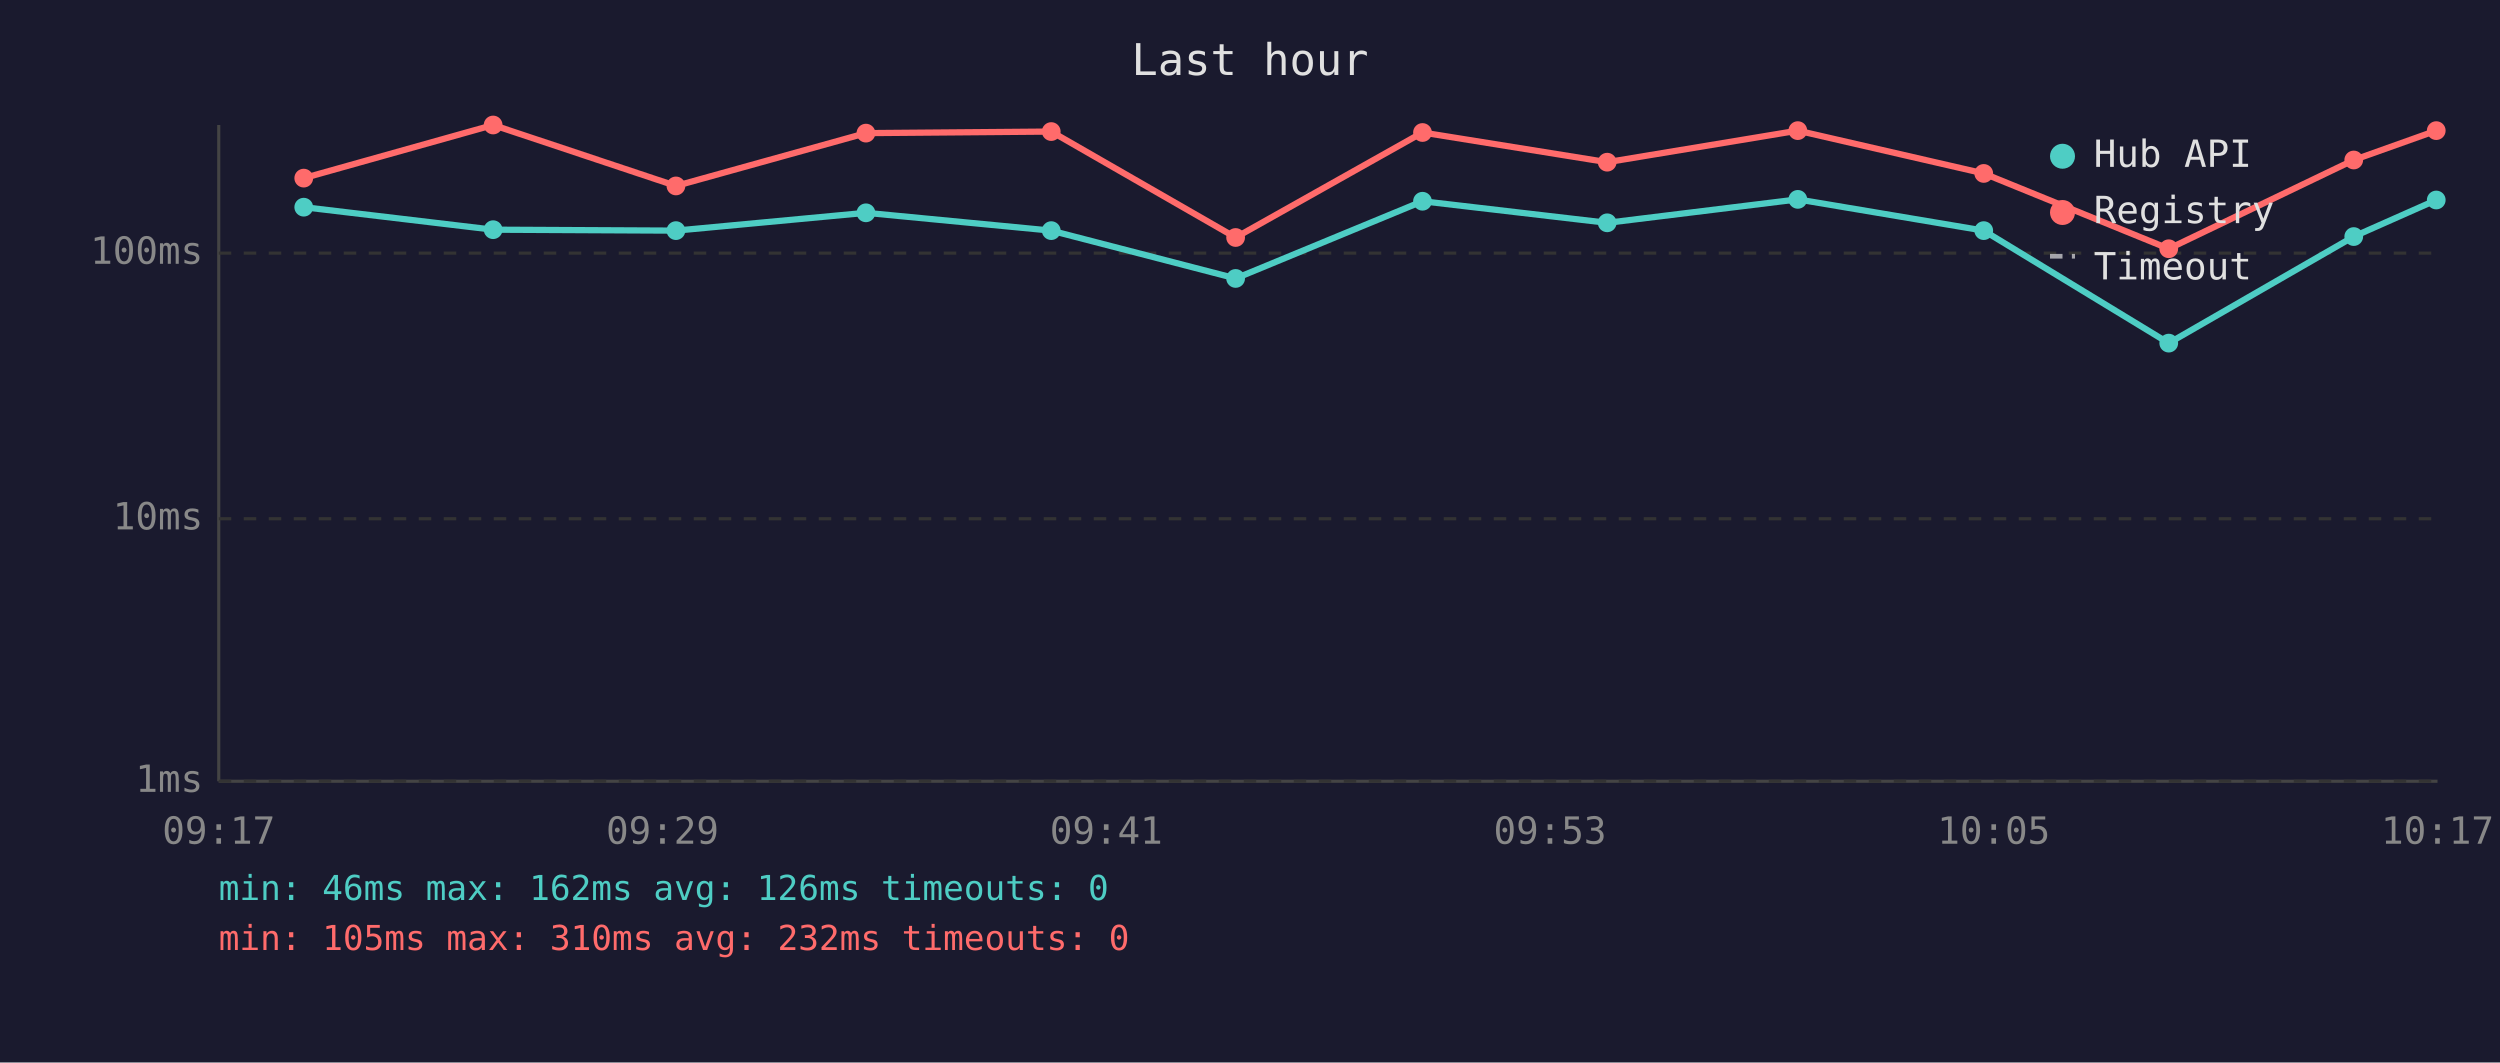
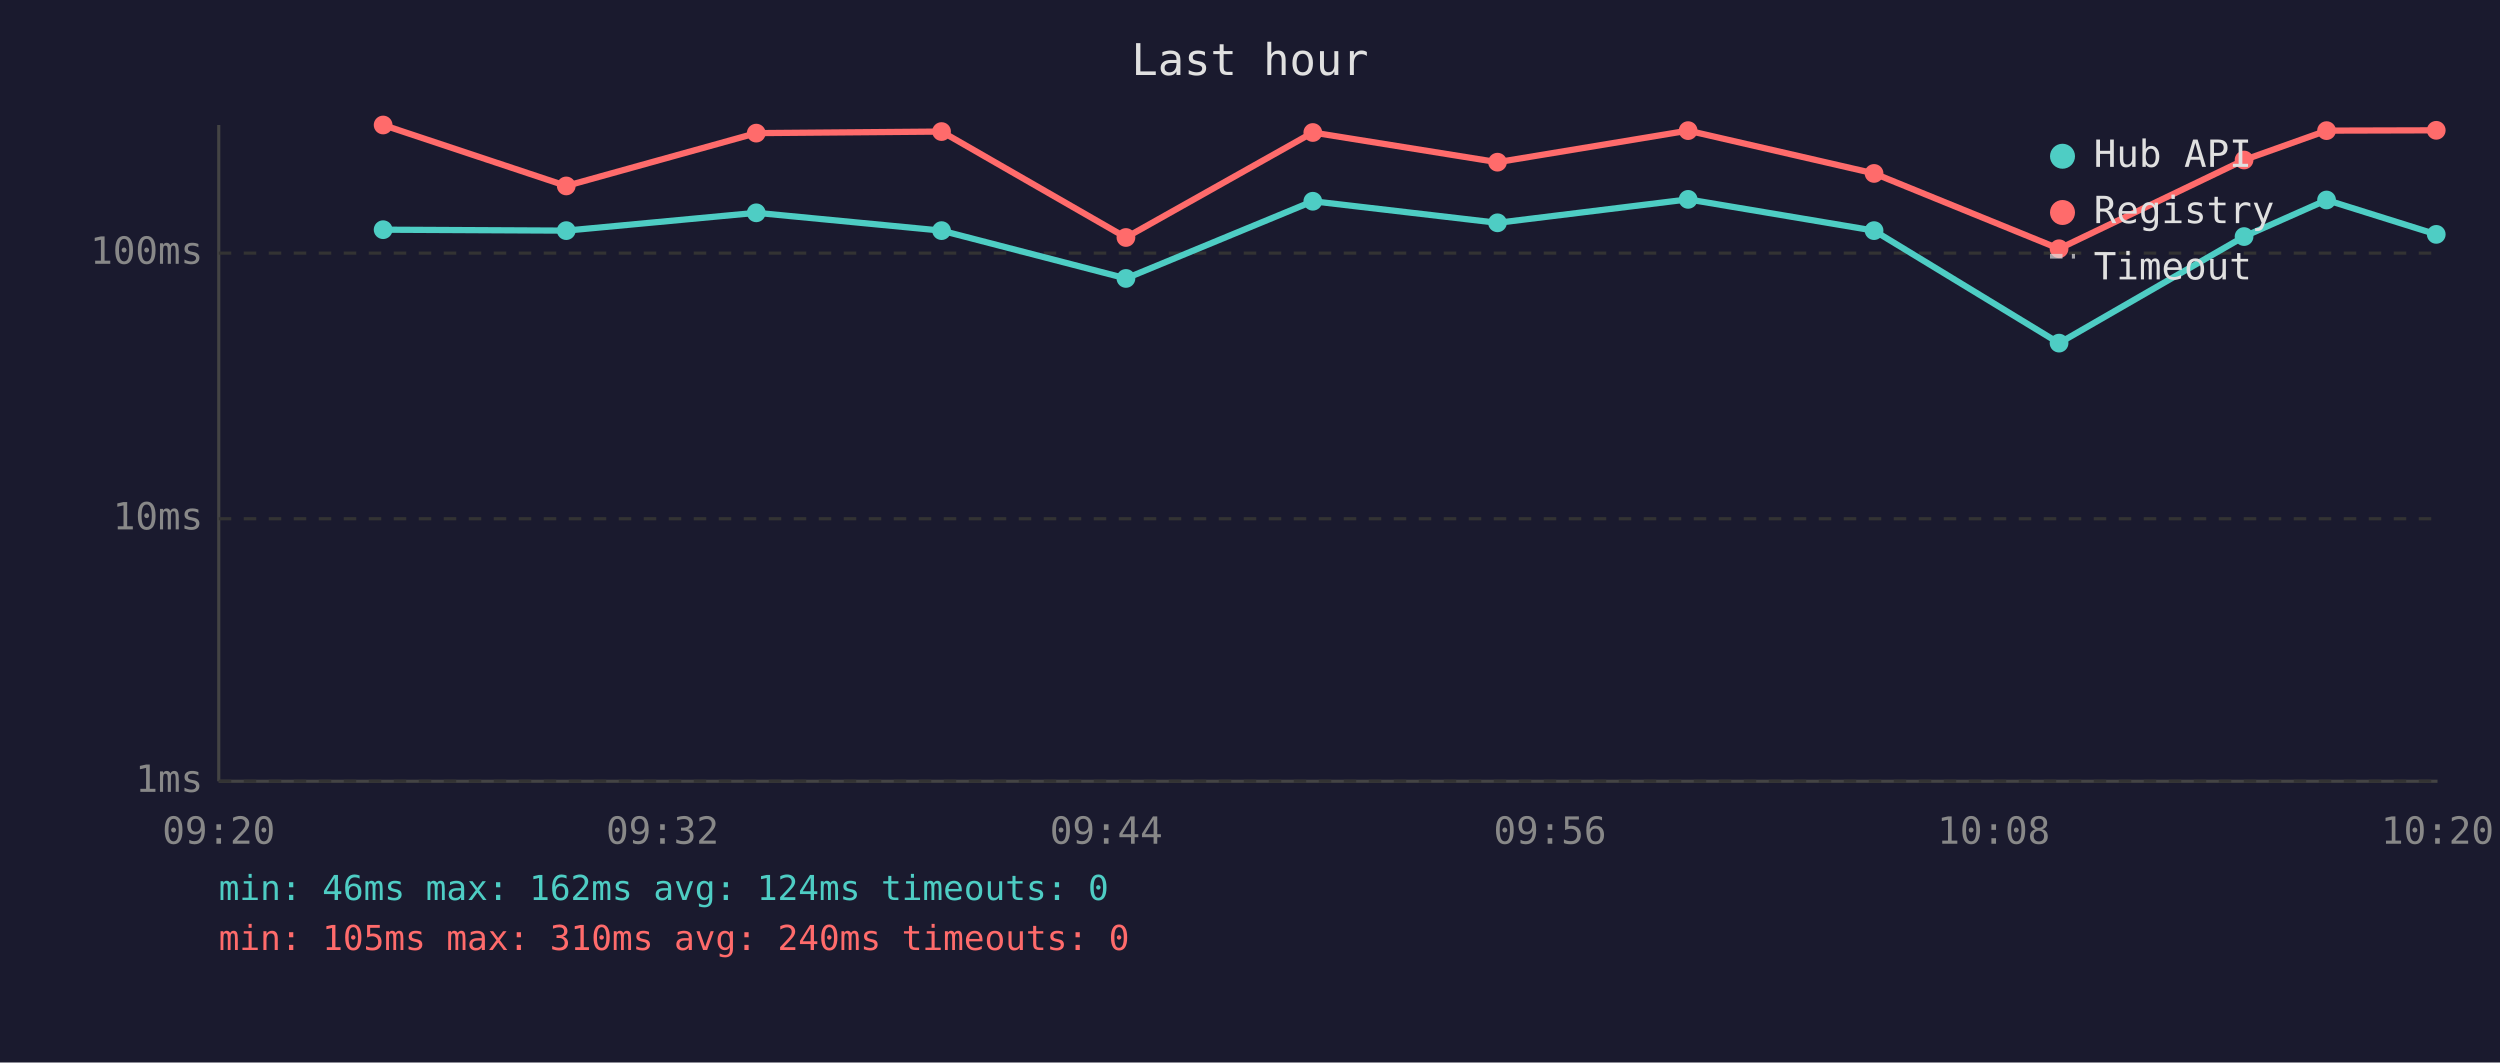
<svg xmlns="http://www.w3.org/2000/svg" viewBox="0 0 800 340" font-family="monospace" font-size="12">
  <rect width="800" height="340" fill="#1a1a2e" />
  <text x="400" y="24" fill="#e0e0e0" font-size="14" text-anchor="middle">Last hour</text>
  <line x1="70" y1="40" x2="70" y2="250" stroke="#444" stroke-width="1" />
  <line x1="70" y1="250" x2="780" y2="250" stroke="#444" stroke-width="1" />
  <line x1="70" y1="250" x2="780" y2="250" stroke="#333" stroke-width="1" stroke-dasharray="4" />
  <text x="65" y="250" fill="#888" text-anchor="end" dominant-baseline="middle">1ms</text>
  <line x1="70" y1="166" x2="780" y2="166" stroke="#333" stroke-width="1" stroke-dasharray="4" />
  <text x="65" y="166" fill="#888" text-anchor="end" dominant-baseline="middle">10ms</text>
  <line x1="70" y1="81" x2="780" y2="81" stroke="#333" stroke-width="1" stroke-dasharray="4" />
  <text x="65" y="81" fill="#888" text-anchor="end" dominant-baseline="middle">100ms</text>
-   <text x="70" y="270" fill="#888" text-anchor="middle">09:17</text>
-   <text x="212" y="270" fill="#888" text-anchor="middle">09:29</text>
-   <text x="354" y="270" fill="#888" text-anchor="middle">09:41</text>
-   <text x="496" y="270" fill="#888" text-anchor="middle">09:53</text>
-   <text x="638" y="270" fill="#888" text-anchor="middle">10:05</text>
-   <text x="780" y="270" fill="#888" text-anchor="middle">10:17</text>
-   <polyline points="97.2,66.3 157.8,73.5 216.3,73.8 277.1,68.1 336.4,73.8 395.4,89.1 455.2,64.4 514.3,71.3 575.3,63.8 634.8,73.8 694.0,109.8 753.2,75.7 779.6,64.0" fill="none" stroke="#4ecdc4" stroke-width="2" opacity="1" />
-   <circle cx="97.2" cy="66.3" r="3" fill="#4ecdc4" />
-   <circle cx="157.8" cy="73.5" r="3" fill="#4ecdc4" />
-   <circle cx="216.3" cy="73.8" r="3" fill="#4ecdc4" />
-   <circle cx="277.1" cy="68.1" r="3" fill="#4ecdc4" />
-   <circle cx="336.4" cy="73.8" r="3" fill="#4ecdc4" />
-   <circle cx="395.4" cy="89.1" r="3" fill="#4ecdc4" />
-   <circle cx="455.2" cy="64.4" r="3" fill="#4ecdc4" />
-   <circle cx="514.3" cy="71.3" r="3" fill="#4ecdc4" />
-   <circle cx="575.3" cy="63.8" r="3" fill="#4ecdc4" />
-   <circle cx="634.8" cy="73.8" r="3" fill="#4ecdc4" />
-   <circle cx="694.0" cy="109.8" r="3" fill="#4ecdc4" />
-   <circle cx="753.2" cy="75.7" r="3" fill="#4ecdc4" />
-   <circle cx="779.6" cy="64.0" r="3" fill="#4ecdc4" />
-   <polyline points="97.2,57.0 157.8,40.0 216.3,59.5 277.1,42.6 336.4,42.1 395.4,76.0 455.2,42.4 514.3,51.9 575.3,41.8 634.8,55.5 694.0,79.6 753.2,51.2 779.6,41.8" fill="none" stroke="#ff6b6b" stroke-width="2" opacity="1" />
-   <circle cx="97.2" cy="57.0" r="3" fill="#ff6b6b" />
-   <circle cx="157.8" cy="40.0" r="3" fill="#ff6b6b" />
-   <circle cx="216.3" cy="59.5" r="3" fill="#ff6b6b" />
-   <circle cx="277.1" cy="42.6" r="3" fill="#ff6b6b" />
-   <circle cx="336.4" cy="42.1" r="3" fill="#ff6b6b" />
-   <circle cx="395.4" cy="76.0" r="3" fill="#ff6b6b" />
-   <circle cx="455.2" cy="42.4" r="3" fill="#ff6b6b" />
-   <circle cx="514.3" cy="51.9" r="3" fill="#ff6b6b" />
-   <circle cx="575.3" cy="41.8" r="3" fill="#ff6b6b" />
-   <circle cx="634.8" cy="55.5" r="3" fill="#ff6b6b" />
-   <circle cx="694.0" cy="79.6" r="3" fill="#ff6b6b" />
-   <circle cx="753.2" cy="51.2" r="3" fill="#ff6b6b" />
-   <circle cx="779.6" cy="41.8" r="3" fill="#ff6b6b" />
+   <text x="70" y="270" fill="#888" text-anchor="middle">09:20</text>
+   <text x="212" y="270" fill="#888" text-anchor="middle">09:32</text>
+   <text x="354" y="270" fill="#888" text-anchor="middle">09:44</text>
+   <text x="496" y="270" fill="#888" text-anchor="middle">09:56</text>
+   <text x="638" y="270" fill="#888" text-anchor="middle">10:08</text>
+   <text x="780" y="270" fill="#888" text-anchor="middle">10:20</text>
+   <polyline points="122.6,73.5 181.2,73.8 242.0,68.1 301.3,73.8 360.3,89.1 420.1,64.4 479.2,71.3 540.2,63.8 599.7,73.8 658.9,109.8 718.1,75.7 744.5,64.0 779.6,75.0" fill="none" stroke="#4ecdc4" stroke-width="2" opacity="1" />
+   <circle cx="122.6" cy="73.5" r="3" fill="#4ecdc4" />
+   <circle cx="181.2" cy="73.8" r="3" fill="#4ecdc4" />
+   <circle cx="242.0" cy="68.1" r="3" fill="#4ecdc4" />
+   <circle cx="301.3" cy="73.8" r="3" fill="#4ecdc4" />
+   <circle cx="360.3" cy="89.1" r="3" fill="#4ecdc4" />
+   <circle cx="420.1" cy="64.4" r="3" fill="#4ecdc4" />
+   <circle cx="479.2" cy="71.3" r="3" fill="#4ecdc4" />
+   <circle cx="540.2" cy="63.8" r="3" fill="#4ecdc4" />
+   <circle cx="599.7" cy="73.8" r="3" fill="#4ecdc4" />
+   <circle cx="658.9" cy="109.8" r="3" fill="#4ecdc4" />
+   <circle cx="718.1" cy="75.7" r="3" fill="#4ecdc4" />
+   <circle cx="744.5" cy="64.0" r="3" fill="#4ecdc4" />
+   <circle cx="779.6" cy="75.0" r="3" fill="#4ecdc4" />
+   <polyline points="122.6,40.0 181.2,59.5 242.0,42.6 301.3,42.1 360.3,76.0 420.1,42.4 479.2,51.9 540.2,41.8 599.7,55.5 658.9,79.6 718.1,51.2 744.5,41.8 779.6,41.7" fill="none" stroke="#ff6b6b" stroke-width="2" opacity="1" />
+   <circle cx="122.6" cy="40.0" r="3" fill="#ff6b6b" />
+   <circle cx="181.2" cy="59.5" r="3" fill="#ff6b6b" />
+   <circle cx="242.0" cy="42.6" r="3" fill="#ff6b6b" />
+   <circle cx="301.3" cy="42.1" r="3" fill="#ff6b6b" />
+   <circle cx="360.3" cy="76.0" r="3" fill="#ff6b6b" />
+   <circle cx="420.1" cy="42.4" r="3" fill="#ff6b6b" />
+   <circle cx="479.2" cy="51.9" r="3" fill="#ff6b6b" />
+   <circle cx="540.2" cy="41.8" r="3" fill="#ff6b6b" />
+   <circle cx="599.7" cy="55.5" r="3" fill="#ff6b6b" />
+   <circle cx="658.9" cy="79.6" r="3" fill="#ff6b6b" />
+   <circle cx="718.1" cy="51.2" r="3" fill="#ff6b6b" />
+   <circle cx="744.5" cy="41.8" r="3" fill="#ff6b6b" />
+   <circle cx="779.6" cy="41.7" r="3" fill="#ff6b6b" />
  <circle cx="660" cy="50" r="4" fill="#4ecdc4" />
  <text x="670" y="50" fill="#e0e0e0" dominant-baseline="middle">Hub API</text>
  <circle cx="660" cy="68" r="4" fill="#ff6b6b" />
  <text x="670" y="68" fill="#e0e0e0" dominant-baseline="middle">Registry</text>
  <line x1="656" y1="82" x2="664" y2="82" stroke="#e0e0e0" stroke-width="1.5" stroke-dasharray="4,3" opacity="0.7" />
  <text x="670" y="86" fill="#e0e0e0" dominant-baseline="middle">Timeout</text>
-   <text x="70" y="288" fill="#4ecdc4" font-size="11">min: 46ms  max: 162ms  avg: 126ms  timeouts: 0</text>
-   <text x="70" y="304" fill="#ff6b6b" font-size="11">min: 105ms  max: 310ms  avg: 232ms  timeouts: 0</text>
+   <text x="70" y="288" fill="#4ecdc4" font-size="11">min: 46ms  max: 162ms  avg: 124ms  timeouts: 0</text>
+   <text x="70" y="304" fill="#ff6b6b" font-size="11">min: 105ms  max: 310ms  avg: 240ms  timeouts: 0</text>
</svg>
